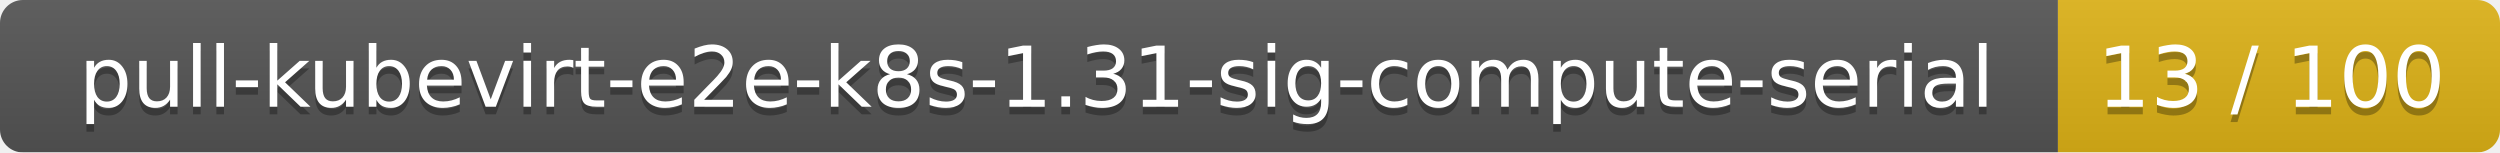
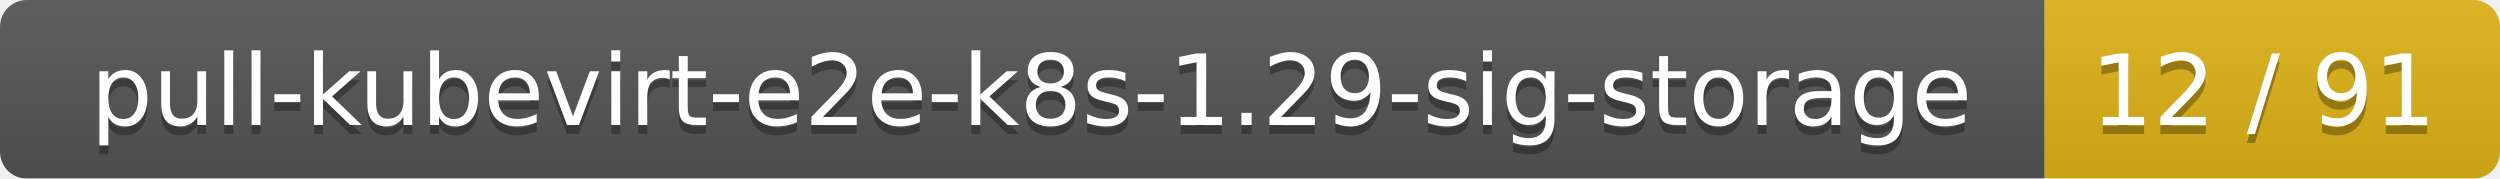
- <svg xmlns="http://www.w3.org/2000/svg" width="328" height="20">
+ <svg xmlns="http://www.w3.org/2000/svg" width="280" height="20">
  <linearGradient id="smooth" x2="0" y2="100%">
    <stop offset="0" stop-color="#bbb" stop-opacity=".1" />
    <stop offset="1" stop-opacity=".1" />
  </linearGradient>
  <mask id="round">
-     <rect width="328" height="20" rx="3" fill="#fff" />
+     <rect width="280" height="20" rx="3" fill="#fff" />
  </mask>
  <g mask="url(#round)">
-     <rect width="270" height="20" fill="#555" />
-     <rect x="270" width="58" height="20" fill="#dfb317" />
-     <rect width="328" height="20" fill="url(#smooth)" />
+     <rect width="229" height="20" fill="#555" />
+     <rect x="229" width="51" height="20" fill="#dfb317" />
+     <rect width="280" height="20" fill="url(#smooth)" />
  </g>
  <g fill="#fff" text-anchor="middle" font-family="DejaVu Sans,Verdana,Geneva,sans-serif" font-size="11">
-     <text x="136" y="15" fill="#010101" fill-opacity=".3">pull-kubevirt-e2e-k8s-1.31-sig-compute-serial</text>
-     <text x="136" y="14">pull-kubevirt-e2e-k8s-1.31-sig-compute-serial</text>
-     <text x="298" y="15" fill="#010101" fill-opacity=".3">13 / 100</text>
-     <text x="298" y="14">13 / 100</text>
+     <text x="115.5" y="15" fill="#010101" fill-opacity=".3">pull-kubevirt-e2e-k8s-1.29-sig-storage</text>
+     <text x="115.5" y="14">pull-kubevirt-e2e-k8s-1.29-sig-storage</text>
+     <text x="253.5" y="15" fill="#010101" fill-opacity=".3">12 / 91</text>
+     <text x="253.5" y="14">12 / 91</text>
  </g>
</svg>
